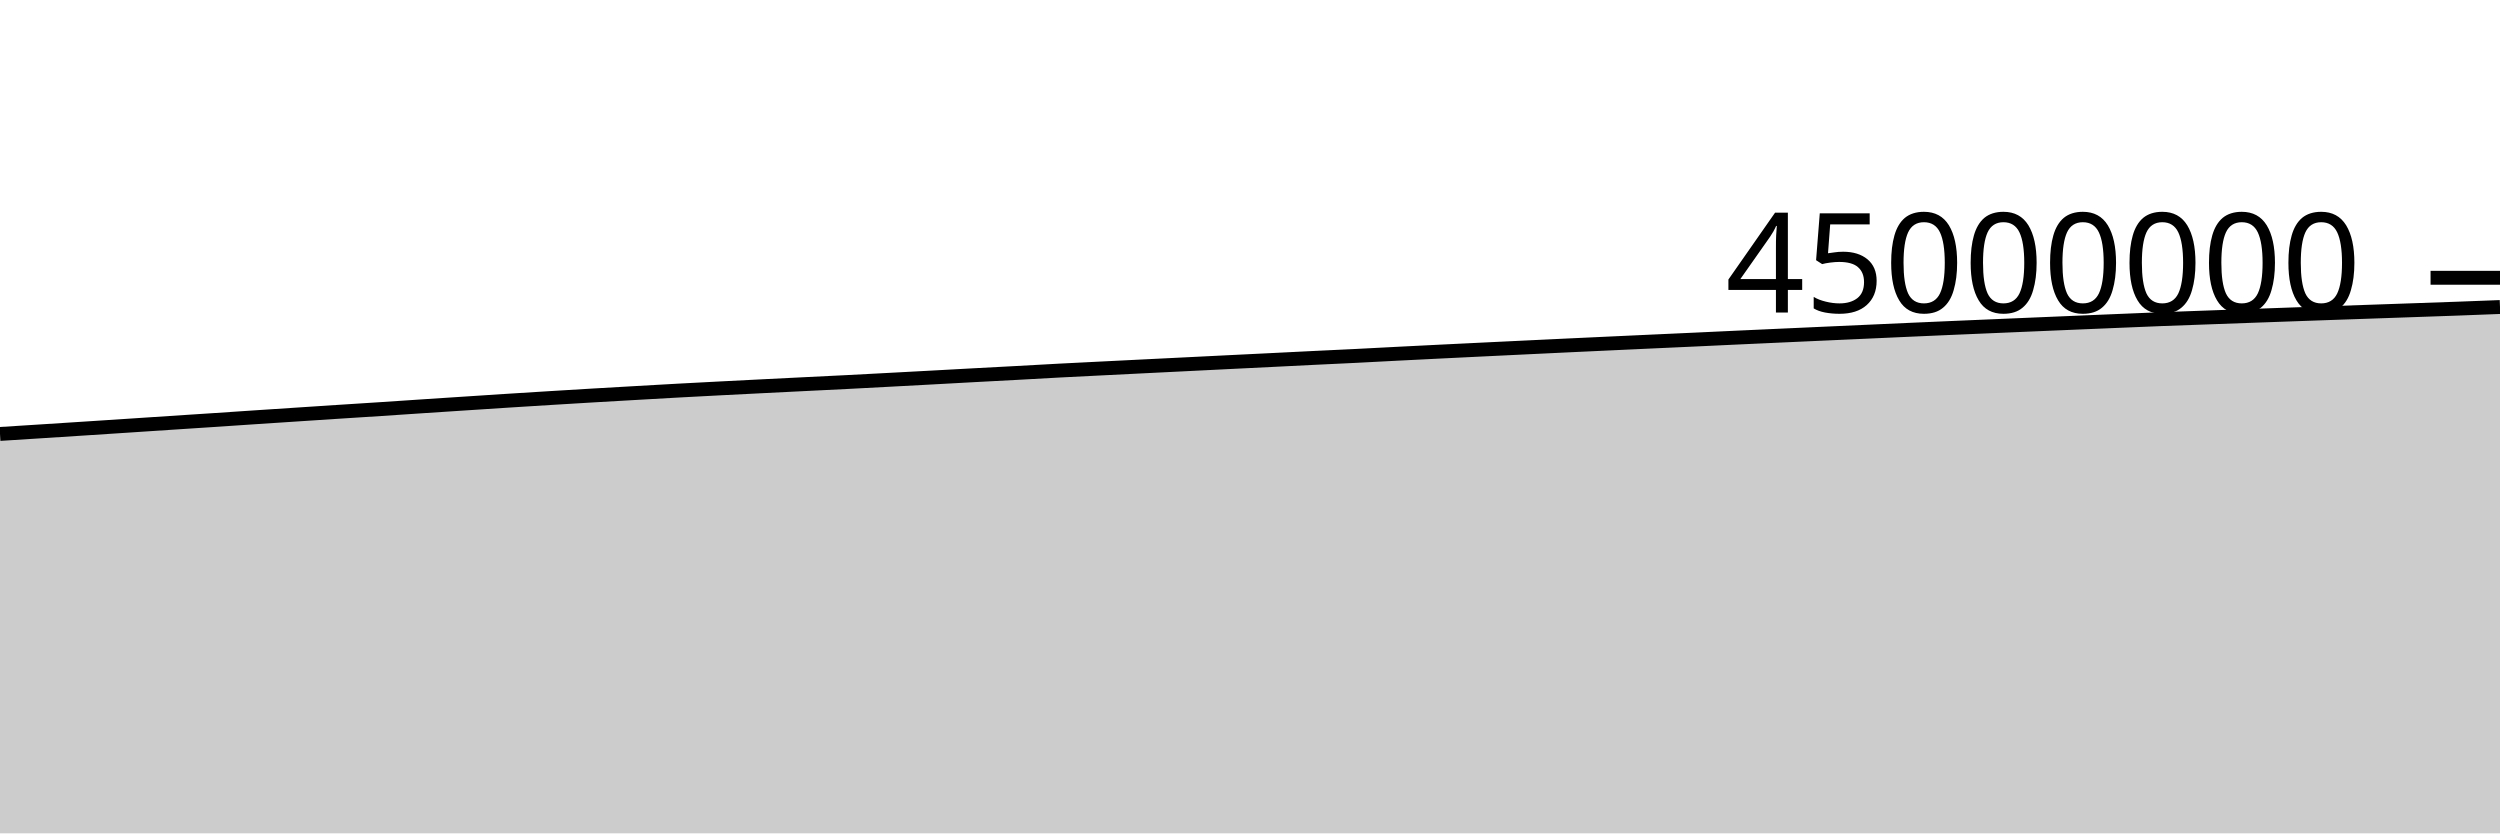
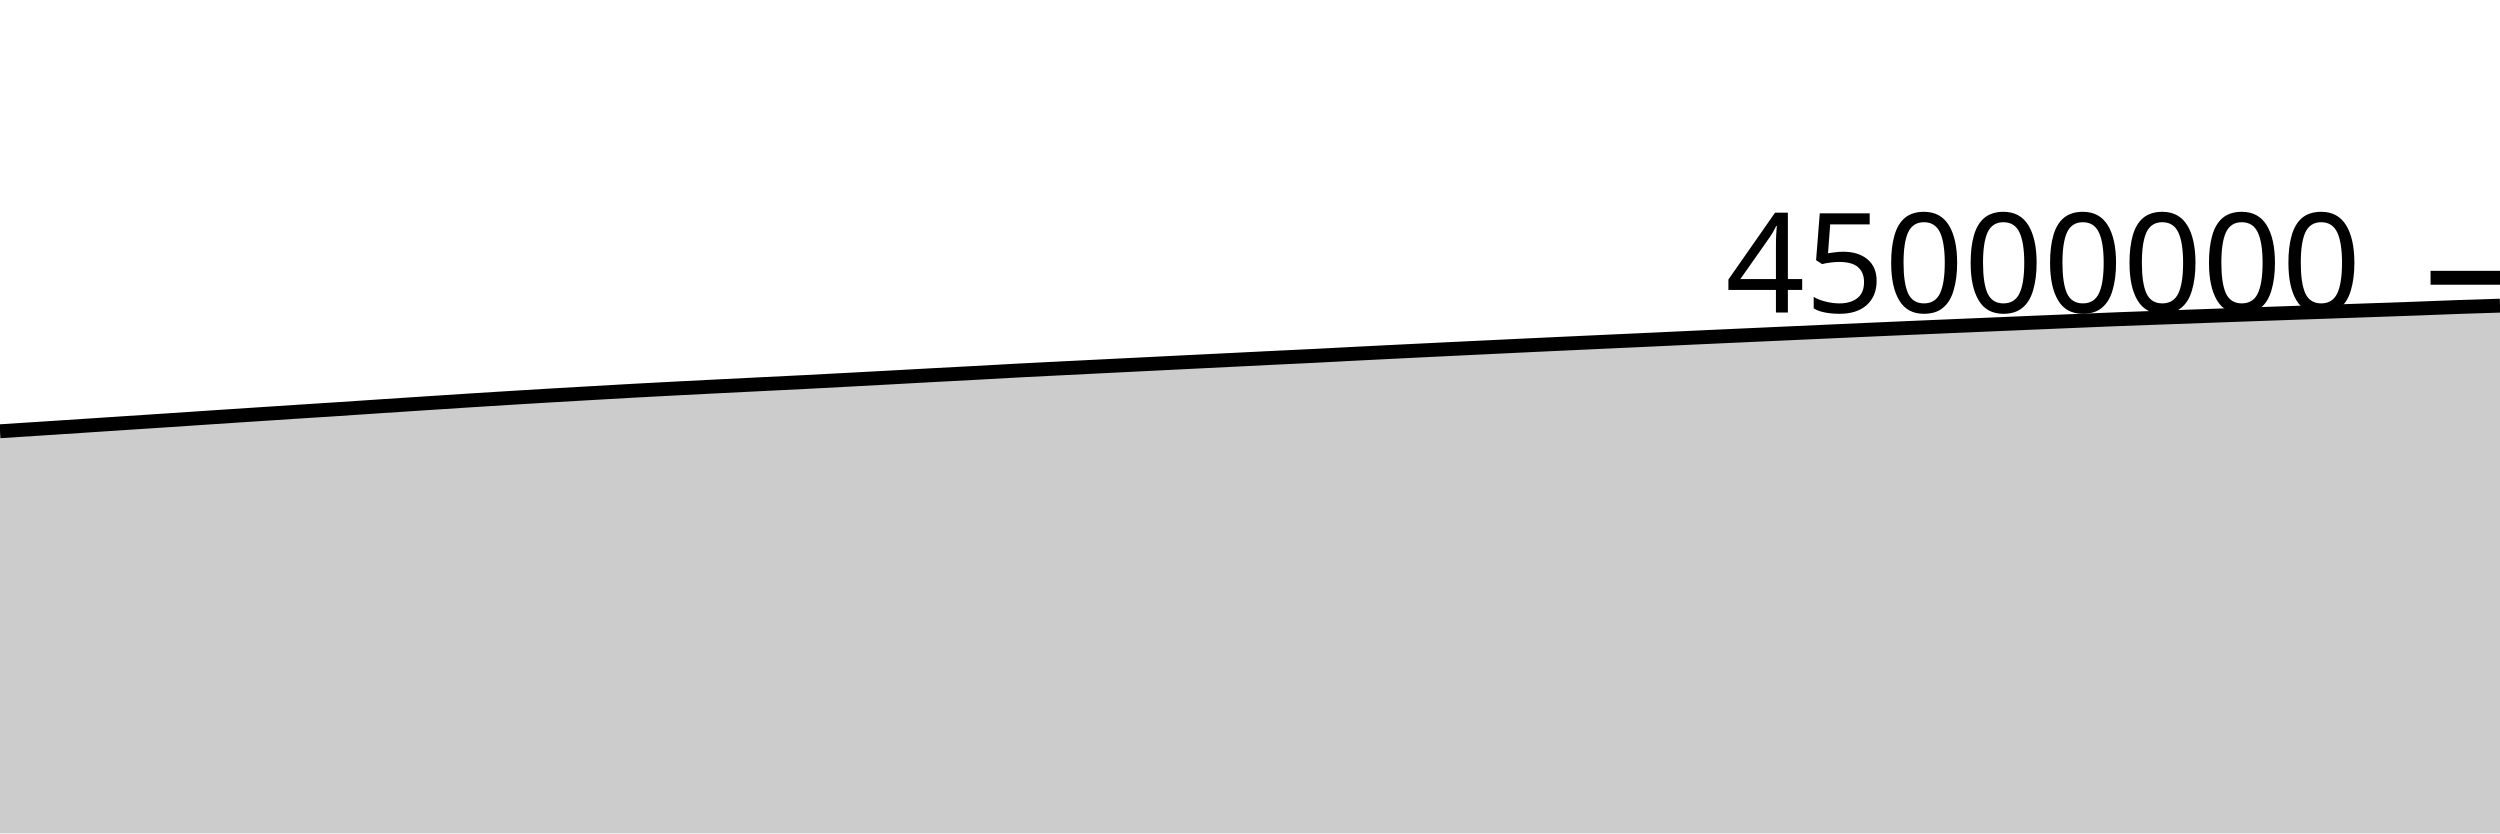
<svg xmlns="http://www.w3.org/2000/svg" viewBox="0 0 180 60">
  <g transform="translate(0,20)">
-     <path class="area" fill="rgba(0, 0, 0, 0.2)" d="M0,11.244C1.017,11.18,2.034,11.116,3.051,11.05C4.068,10.985,5.085,10.919,6.102,10.853C7.119,10.787,8.136,10.721,9.153,10.654C10.169,10.588,11.186,10.519,12.203,10.452C13.22,10.385,14.237,10.321,15.254,10.253C16.271,10.186,17.288,10.115,18.305,10.048C19.322,9.98,20.339,9.914,21.356,9.847C22.373,9.78,23.39,9.713,24.407,9.647C25.424,9.581,26.441,9.518,27.458,9.451C28.475,9.384,29.492,9.314,30.508,9.247C31.525,9.179,32.542,9.113,33.559,9.047C34.576,8.981,35.593,8.913,36.61,8.848C37.627,8.783,38.644,8.719,39.661,8.657C40.678,8.594,41.695,8.533,42.712,8.473C43.729,8.413,44.746,8.356,45.763,8.297C46.78,8.239,47.797,8.179,48.814,8.124C49.831,8.068,50.847,8.016,51.864,7.963C52.881,7.911,53.898,7.859,54.915,7.808C55.932,7.757,56.949,7.707,57.966,7.656C58.983,7.606,60,7.557,61.017,7.505C62.034,7.453,63.051,7.399,64.068,7.344C65.085,7.29,66.102,7.235,67.119,7.18C68.136,7.125,69.153,7.068,70.169,7.013C71.186,6.958,72.203,6.906,73.22,6.851C74.237,6.795,75.254,6.736,76.271,6.682C77.288,6.629,78.305,6.579,79.322,6.528C80.339,6.477,81.356,6.427,82.373,6.376C83.39,6.326,84.407,6.276,85.424,6.225C86.441,6.174,87.458,6.123,88.475,6.073C89.492,6.023,90.508,5.973,91.525,5.923C92.542,5.873,93.559,5.82,94.576,5.771C95.593,5.721,96.61,5.676,97.627,5.625C98.644,5.574,99.661,5.518,100.678,5.466C101.695,5.414,102.712,5.364,103.729,5.313C104.746,5.263,105.763,5.213,106.78,5.164C107.797,5.115,108.814,5.066,109.831,5.017C110.847,4.969,111.864,4.919,112.881,4.871C113.898,4.823,114.915,4.776,115.932,4.729C116.949,4.682,117.966,4.635,118.983,4.588C120,4.541,121.017,4.496,122.034,4.449C123.051,4.402,124.068,4.353,125.085,4.306C126.102,4.259,127.119,4.214,128.136,4.167C129.153,4.121,130.169,4.075,131.186,4.029C132.203,3.984,133.22,3.938,134.237,3.892C135.254,3.846,136.271,3.8,137.288,3.754C138.305,3.709,139.322,3.664,140.339,3.62C141.356,3.576,142.373,3.533,143.39,3.49C144.407,3.447,145.424,3.404,146.441,3.361C147.458,3.318,148.475,3.274,149.492,3.232C150.508,3.189,151.525,3.147,152.542,3.105C153.559,3.063,154.576,3.019,155.593,2.979C156.61,2.94,157.627,2.906,158.644,2.868C159.661,2.831,160.678,2.794,161.695,2.757C162.712,2.72,163.729,2.684,164.746,2.648C165.763,2.612,166.78,2.576,167.797,2.54C168.814,2.505,169.831,2.47,170.847,2.435C171.864,2.4,172.881,2.365,173.898,2.329C174.915,2.294,175.932,2.259,176.949,2.222C177.966,2.185,178.983,2.145,180,2.105L180,40C178.983,40,177.966,40,176.949,40C175.932,40,174.915,40,173.898,40C172.881,40,171.864,40,170.847,40C169.831,40,168.814,40,167.797,40C166.78,40,165.763,40,164.746,40C163.729,40,162.712,40,161.695,40C160.678,40,159.661,40,158.644,40C157.627,40,156.61,40,155.593,40C154.576,40,153.559,40,152.542,40C151.525,40,150.508,40,149.492,40C148.475,40,147.458,40,146.441,40C145.424,40,144.407,40,143.39,40C142.373,40,141.356,40,140.339,40C139.322,40,138.305,40,137.288,40C136.271,40,135.254,40,134.237,40C133.22,40,132.203,40,131.186,40C130.169,40,129.153,40,128.136,40C127.119,40,126.102,40,125.085,40C124.068,40,123.051,40,122.034,40C121.017,40,120,40,118.983,40C117.966,40,116.949,40,115.932,40C114.915,40,113.898,40,112.881,40C111.864,40,110.847,40,109.831,40C108.814,40,107.797,40,106.78,40C105.763,40,104.746,40,103.729,40C102.712,40,101.695,40,100.678,40C99.661,40,98.644,40,97.627,40C96.61,40,95.593,40,94.576,40C93.559,40,92.542,40,91.525,40C90.508,40,89.492,40,88.475,40C87.458,40,86.441,40,85.424,40C84.407,40,83.39,40,82.373,40C81.356,40,80.339,40,79.322,40C78.305,40,77.288,40,76.271,40C75.254,40,74.237,40,73.22,40C72.203,40,71.186,40,70.169,40C69.153,40,68.136,40,67.119,40C66.102,40,65.085,40,64.068,40C63.051,40,62.034,40,61.017,40C60,40,58.983,40,57.966,40C56.949,40,55.932,40,54.915,40C53.898,40,52.881,40,51.864,40C50.847,40,49.831,40,48.814,40C47.797,40,46.78,40,45.763,40C44.746,40,43.729,40,42.712,40C41.695,40,40.678,40,39.661,40C38.644,40,37.627,40,36.61,40C35.593,40,34.576,40,33.559,40C32.542,40,31.525,40,30.508,40C29.492,40,28.475,40,27.458,40C26.441,40,25.424,40,24.407,40C23.39,40,22.373,40,21.356,40C20.339,40,19.322,40,18.305,40C17.288,40,16.271,40,15.254,40C14.237,40,13.22,40,12.203,40C11.186,40,10.169,40,9.153,40C8.136,40,7.119,40,6.102,40C5.085,40,4.068,40,3.051,40C2.034,40,1.017,40,0,40Z" />
-     <path class="line" stroke="black" fill="none" d="M0,11.244C1.017,11.18,2.034,11.116,3.051,11.05C4.068,10.985,5.085,10.919,6.102,10.853C7.119,10.787,8.136,10.721,9.153,10.654C10.169,10.588,11.186,10.519,12.203,10.452C13.22,10.385,14.237,10.321,15.254,10.253C16.271,10.186,17.288,10.115,18.305,10.048C19.322,9.98,20.339,9.914,21.356,9.847C22.373,9.78,23.39,9.713,24.407,9.647C25.424,9.581,26.441,9.518,27.458,9.451C28.475,9.384,29.492,9.314,30.508,9.247C31.525,9.179,32.542,9.113,33.559,9.047C34.576,8.981,35.593,8.913,36.61,8.848C37.627,8.783,38.644,8.719,39.661,8.657C40.678,8.594,41.695,8.533,42.712,8.473C43.729,8.413,44.746,8.356,45.763,8.297C46.78,8.239,47.797,8.179,48.814,8.124C49.831,8.068,50.847,8.016,51.864,7.963C52.881,7.911,53.898,7.859,54.915,7.808C55.932,7.757,56.949,7.707,57.966,7.656C58.983,7.606,60,7.557,61.017,7.505C62.034,7.453,63.051,7.399,64.068,7.344C65.085,7.29,66.102,7.235,67.119,7.18C68.136,7.125,69.153,7.068,70.169,7.013C71.186,6.958,72.203,6.906,73.22,6.851C74.237,6.795,75.254,6.736,76.271,6.682C77.288,6.629,78.305,6.579,79.322,6.528C80.339,6.477,81.356,6.427,82.373,6.376C83.39,6.326,84.407,6.276,85.424,6.225C86.441,6.174,87.458,6.123,88.475,6.073C89.492,6.023,90.508,5.973,91.525,5.923C92.542,5.873,93.559,5.82,94.576,5.771C95.593,5.721,96.61,5.676,97.627,5.625C98.644,5.574,99.661,5.518,100.678,5.466C101.695,5.414,102.712,5.364,103.729,5.313C104.746,5.263,105.763,5.213,106.78,5.164C107.797,5.115,108.814,5.066,109.831,5.017C110.847,4.969,111.864,4.919,112.881,4.871C113.898,4.823,114.915,4.776,115.932,4.729C116.949,4.682,117.966,4.635,118.983,4.588C120,4.541,121.017,4.496,122.034,4.449C123.051,4.402,124.068,4.353,125.085,4.306C126.102,4.259,127.119,4.214,128.136,4.167C129.153,4.121,130.169,4.075,131.186,4.029C132.203,3.984,133.22,3.938,134.237,3.892C135.254,3.846,136.271,3.8,137.288,3.754C138.305,3.709,139.322,3.664,140.339,3.62C141.356,3.576,142.373,3.533,143.39,3.49C144.407,3.447,145.424,3.404,146.441,3.361C147.458,3.318,148.475,3.274,149.492,3.232C150.508,3.189,151.525,3.147,152.542,3.105C153.559,3.063,154.576,3.019,155.593,2.979C156.61,2.94,157.627,2.906,158.644,2.868C159.661,2.831,160.678,2.794,161.695,2.757C162.712,2.72,163.729,2.684,164.746,2.648C165.763,2.612,166.78,2.576,167.797,2.54C168.814,2.505,169.831,2.47,170.847,2.435C171.864,2.4,172.881,2.365,173.898,2.329C174.915,2.294,175.932,2.259,176.949,2.222C177.966,2.185,178.983,2.145,180,2.105" />
+     <path class="area" fill="rgba(0, 0, 0, 0.2)" d="M0,11.05C1.017,10.985,2.034,10.919,3.051,10.853C4.068,10.787,5.085,10.721,6.102,10.654C7.119,10.588,8.136,10.519,9.153,10.452C10.169,10.385,11.186,10.321,12.203,10.253C13.22,10.186,14.237,10.115,15.254,10.048C16.271,9.98,17.288,9.914,18.305,9.847C19.322,9.78,20.339,9.713,21.356,9.647C22.373,9.581,23.39,9.518,24.407,9.451C25.424,9.384,26.441,9.314,27.458,9.247C28.475,9.179,29.492,9.113,30.508,9.047C31.525,8.981,32.542,8.913,33.559,8.848C34.576,8.783,35.593,8.719,36.61,8.657C37.627,8.594,38.644,8.533,39.661,8.473C40.678,8.413,41.695,8.356,42.712,8.297C43.729,8.239,44.746,8.179,45.763,8.124C46.78,8.068,47.797,8.016,48.814,7.963C49.831,7.911,50.847,7.859,51.864,7.808C52.881,7.757,53.898,7.707,54.915,7.656C55.932,7.606,56.949,7.557,57.966,7.505C58.983,7.453,60,7.399,61.017,7.344C62.034,7.29,63.051,7.235,64.068,7.18C65.085,7.125,66.102,7.068,67.119,7.013C68.136,6.958,69.153,6.906,70.169,6.851C71.186,6.795,72.203,6.736,73.22,6.682C74.237,6.629,75.254,6.579,76.271,6.528C77.288,6.477,78.305,6.427,79.322,6.376C80.339,6.326,81.356,6.276,82.373,6.225C83.39,6.174,84.407,6.123,85.424,6.073C86.441,6.023,87.458,5.973,88.475,5.923C89.492,5.873,90.508,5.82,91.525,5.771C92.542,5.721,93.559,5.676,94.576,5.625C95.593,5.574,96.61,5.518,97.627,5.466C98.644,5.414,99.661,5.364,100.678,5.313C101.695,5.263,102.712,5.213,103.729,5.164C104.746,5.115,105.763,5.066,106.78,5.017C107.797,4.969,108.814,4.919,109.831,4.871C110.847,4.823,111.864,4.776,112.881,4.729C113.898,4.682,114.915,4.635,115.932,4.588C116.949,4.541,117.966,4.496,118.983,4.449C120,4.402,121.017,4.353,122.034,4.306C123.051,4.259,124.068,4.214,125.085,4.167C126.102,4.121,127.119,4.075,128.136,4.029C129.153,3.984,130.169,3.938,131.186,3.892C132.203,3.846,133.22,3.8,134.237,3.754C135.254,3.709,136.271,3.664,137.288,3.62C138.305,3.576,139.322,3.533,140.339,3.49C141.356,3.447,142.373,3.404,143.39,3.361C144.407,3.318,145.424,3.274,146.441,3.232C147.458,3.189,148.475,3.147,149.492,3.105C150.508,3.063,151.525,3.019,152.542,2.979C153.559,2.94,154.576,2.906,155.593,2.868C156.61,2.831,157.627,2.794,158.644,2.757C159.661,2.72,160.678,2.684,161.695,2.648C162.712,2.612,163.729,2.576,164.746,2.54C165.763,2.505,166.78,2.47,167.797,2.435C168.814,2.4,169.831,2.365,170.847,2.329C171.864,2.294,172.881,2.259,173.898,2.222C174.915,2.185,175.932,2.141,176.949,2.105C177.966,2.069,178.983,2.038,180,2.007L180,40C178.983,40,177.966,40,176.949,40C175.932,40,174.915,40,173.898,40C172.881,40,171.864,40,170.847,40C169.831,40,168.814,40,167.797,40C166.78,40,165.763,40,164.746,40C163.729,40,162.712,40,161.695,40C160.678,40,159.661,40,158.644,40C157.627,40,156.61,40,155.593,40C154.576,40,153.559,40,152.542,40C151.525,40,150.508,40,149.492,40C148.475,40,147.458,40,146.441,40C145.424,40,144.407,40,143.39,40C142.373,40,141.356,40,140.339,40C139.322,40,138.305,40,137.288,40C136.271,40,135.254,40,134.237,40C133.22,40,132.203,40,131.186,40C130.169,40,129.153,40,128.136,40C127.119,40,126.102,40,125.085,40C124.068,40,123.051,40,122.034,40C121.017,40,120,40,118.983,40C117.966,40,116.949,40,115.932,40C114.915,40,113.898,40,112.881,40C111.864,40,110.847,40,109.831,40C108.814,40,107.797,40,106.78,40C105.763,40,104.746,40,103.729,40C102.712,40,101.695,40,100.678,40C99.661,40,98.644,40,97.627,40C96.61,40,95.593,40,94.576,40C93.559,40,92.542,40,91.525,40C90.508,40,89.492,40,88.475,40C87.458,40,86.441,40,85.424,40C84.407,40,83.39,40,82.373,40C81.356,40,80.339,40,79.322,40C78.305,40,77.288,40,76.271,40C75.254,40,74.237,40,73.22,40C72.203,40,71.186,40,70.169,40C69.153,40,68.136,40,67.119,40C66.102,40,65.085,40,64.068,40C63.051,40,62.034,40,61.017,40C60,40,58.983,40,57.966,40C56.949,40,55.932,40,54.915,40C53.898,40,52.881,40,51.864,40C50.847,40,49.831,40,48.814,40C47.797,40,46.78,40,45.763,40C44.746,40,43.729,40,42.712,40C41.695,40,40.678,40,39.661,40C38.644,40,37.627,40,36.61,40C35.593,40,34.576,40,33.559,40C32.542,40,31.525,40,30.508,40C29.492,40,28.475,40,27.458,40C26.441,40,25.424,40,24.407,40C23.39,40,22.373,40,21.356,40C20.339,40,19.322,40,18.305,40C17.288,40,16.271,40,15.254,40C14.237,40,13.22,40,12.203,40C11.186,40,10.169,40,9.153,40C8.136,40,7.119,40,6.102,40C5.085,40,4.068,40,3.051,40C2.034,40,1.017,40,0,40Z" />
+     <path class="line" stroke="black" fill="none" d="M0,11.05C1.017,10.985,2.034,10.919,3.051,10.853C4.068,10.787,5.085,10.721,6.102,10.654C7.119,10.588,8.136,10.519,9.153,10.452C10.169,10.385,11.186,10.321,12.203,10.253C13.22,10.186,14.237,10.115,15.254,10.048C16.271,9.98,17.288,9.914,18.305,9.847C19.322,9.78,20.339,9.713,21.356,9.647C22.373,9.581,23.39,9.518,24.407,9.451C25.424,9.384,26.441,9.314,27.458,9.247C28.475,9.179,29.492,9.113,30.508,9.047C31.525,8.981,32.542,8.913,33.559,8.848C34.576,8.783,35.593,8.719,36.61,8.657C37.627,8.594,38.644,8.533,39.661,8.473C40.678,8.413,41.695,8.356,42.712,8.297C43.729,8.239,44.746,8.179,45.763,8.124C46.78,8.068,47.797,8.016,48.814,7.963C49.831,7.911,50.847,7.859,51.864,7.808C52.881,7.757,53.898,7.707,54.915,7.656C55.932,7.606,56.949,7.557,57.966,7.505C58.983,7.453,60,7.399,61.017,7.344C62.034,7.29,63.051,7.235,64.068,7.18C65.085,7.125,66.102,7.068,67.119,7.013C68.136,6.958,69.153,6.906,70.169,6.851C71.186,6.795,72.203,6.736,73.22,6.682C74.237,6.629,75.254,6.579,76.271,6.528C77.288,6.477,78.305,6.427,79.322,6.376C80.339,6.326,81.356,6.276,82.373,6.225C83.39,6.174,84.407,6.123,85.424,6.073C86.441,6.023,87.458,5.973,88.475,5.923C89.492,5.873,90.508,5.82,91.525,5.771C92.542,5.721,93.559,5.676,94.576,5.625C95.593,5.574,96.61,5.518,97.627,5.466C98.644,5.414,99.661,5.364,100.678,5.313C101.695,5.263,102.712,5.213,103.729,5.164C104.746,5.115,105.763,5.066,106.78,5.017C107.797,4.969,108.814,4.919,109.831,4.871C110.847,4.823,111.864,4.776,112.881,4.729C113.898,4.682,114.915,4.635,115.932,4.588C116.949,4.541,117.966,4.496,118.983,4.449C120,4.402,121.017,4.353,122.034,4.306C123.051,4.259,124.068,4.214,125.085,4.167C126.102,4.121,127.119,4.075,128.136,4.029C129.153,3.984,130.169,3.938,131.186,3.892C132.203,3.846,133.22,3.8,134.237,3.754C135.254,3.709,136.271,3.664,137.288,3.62C138.305,3.576,139.322,3.533,140.339,3.49C141.356,3.447,142.373,3.404,143.39,3.361C144.407,3.318,145.424,3.274,146.441,3.232C147.458,3.189,148.475,3.147,149.492,3.105C150.508,3.063,151.525,3.019,152.542,2.979C153.559,2.94,154.576,2.906,155.593,2.868C156.61,2.831,157.627,2.794,158.644,2.757C159.661,2.72,160.678,2.684,161.695,2.648C162.712,2.612,163.729,2.576,164.746,2.54C165.763,2.505,166.78,2.47,167.797,2.435C168.814,2.4,169.831,2.365,170.847,2.329C171.864,2.294,172.881,2.259,173.898,2.222C174.915,2.185,175.932,2.141,176.949,2.105C177.966,2.069,178.983,2.038,180,2.007" />
    <path class="axis-ceiling" stroke-width="1" stroke="black" fill="none" d="M175,0L180,0" />
    <text class="axis-ceiling-label" font-family="sans-serif" text-anchor="end" font-size="10px" x="170" y="2.5">45000000</text>
  </g>
</svg>
